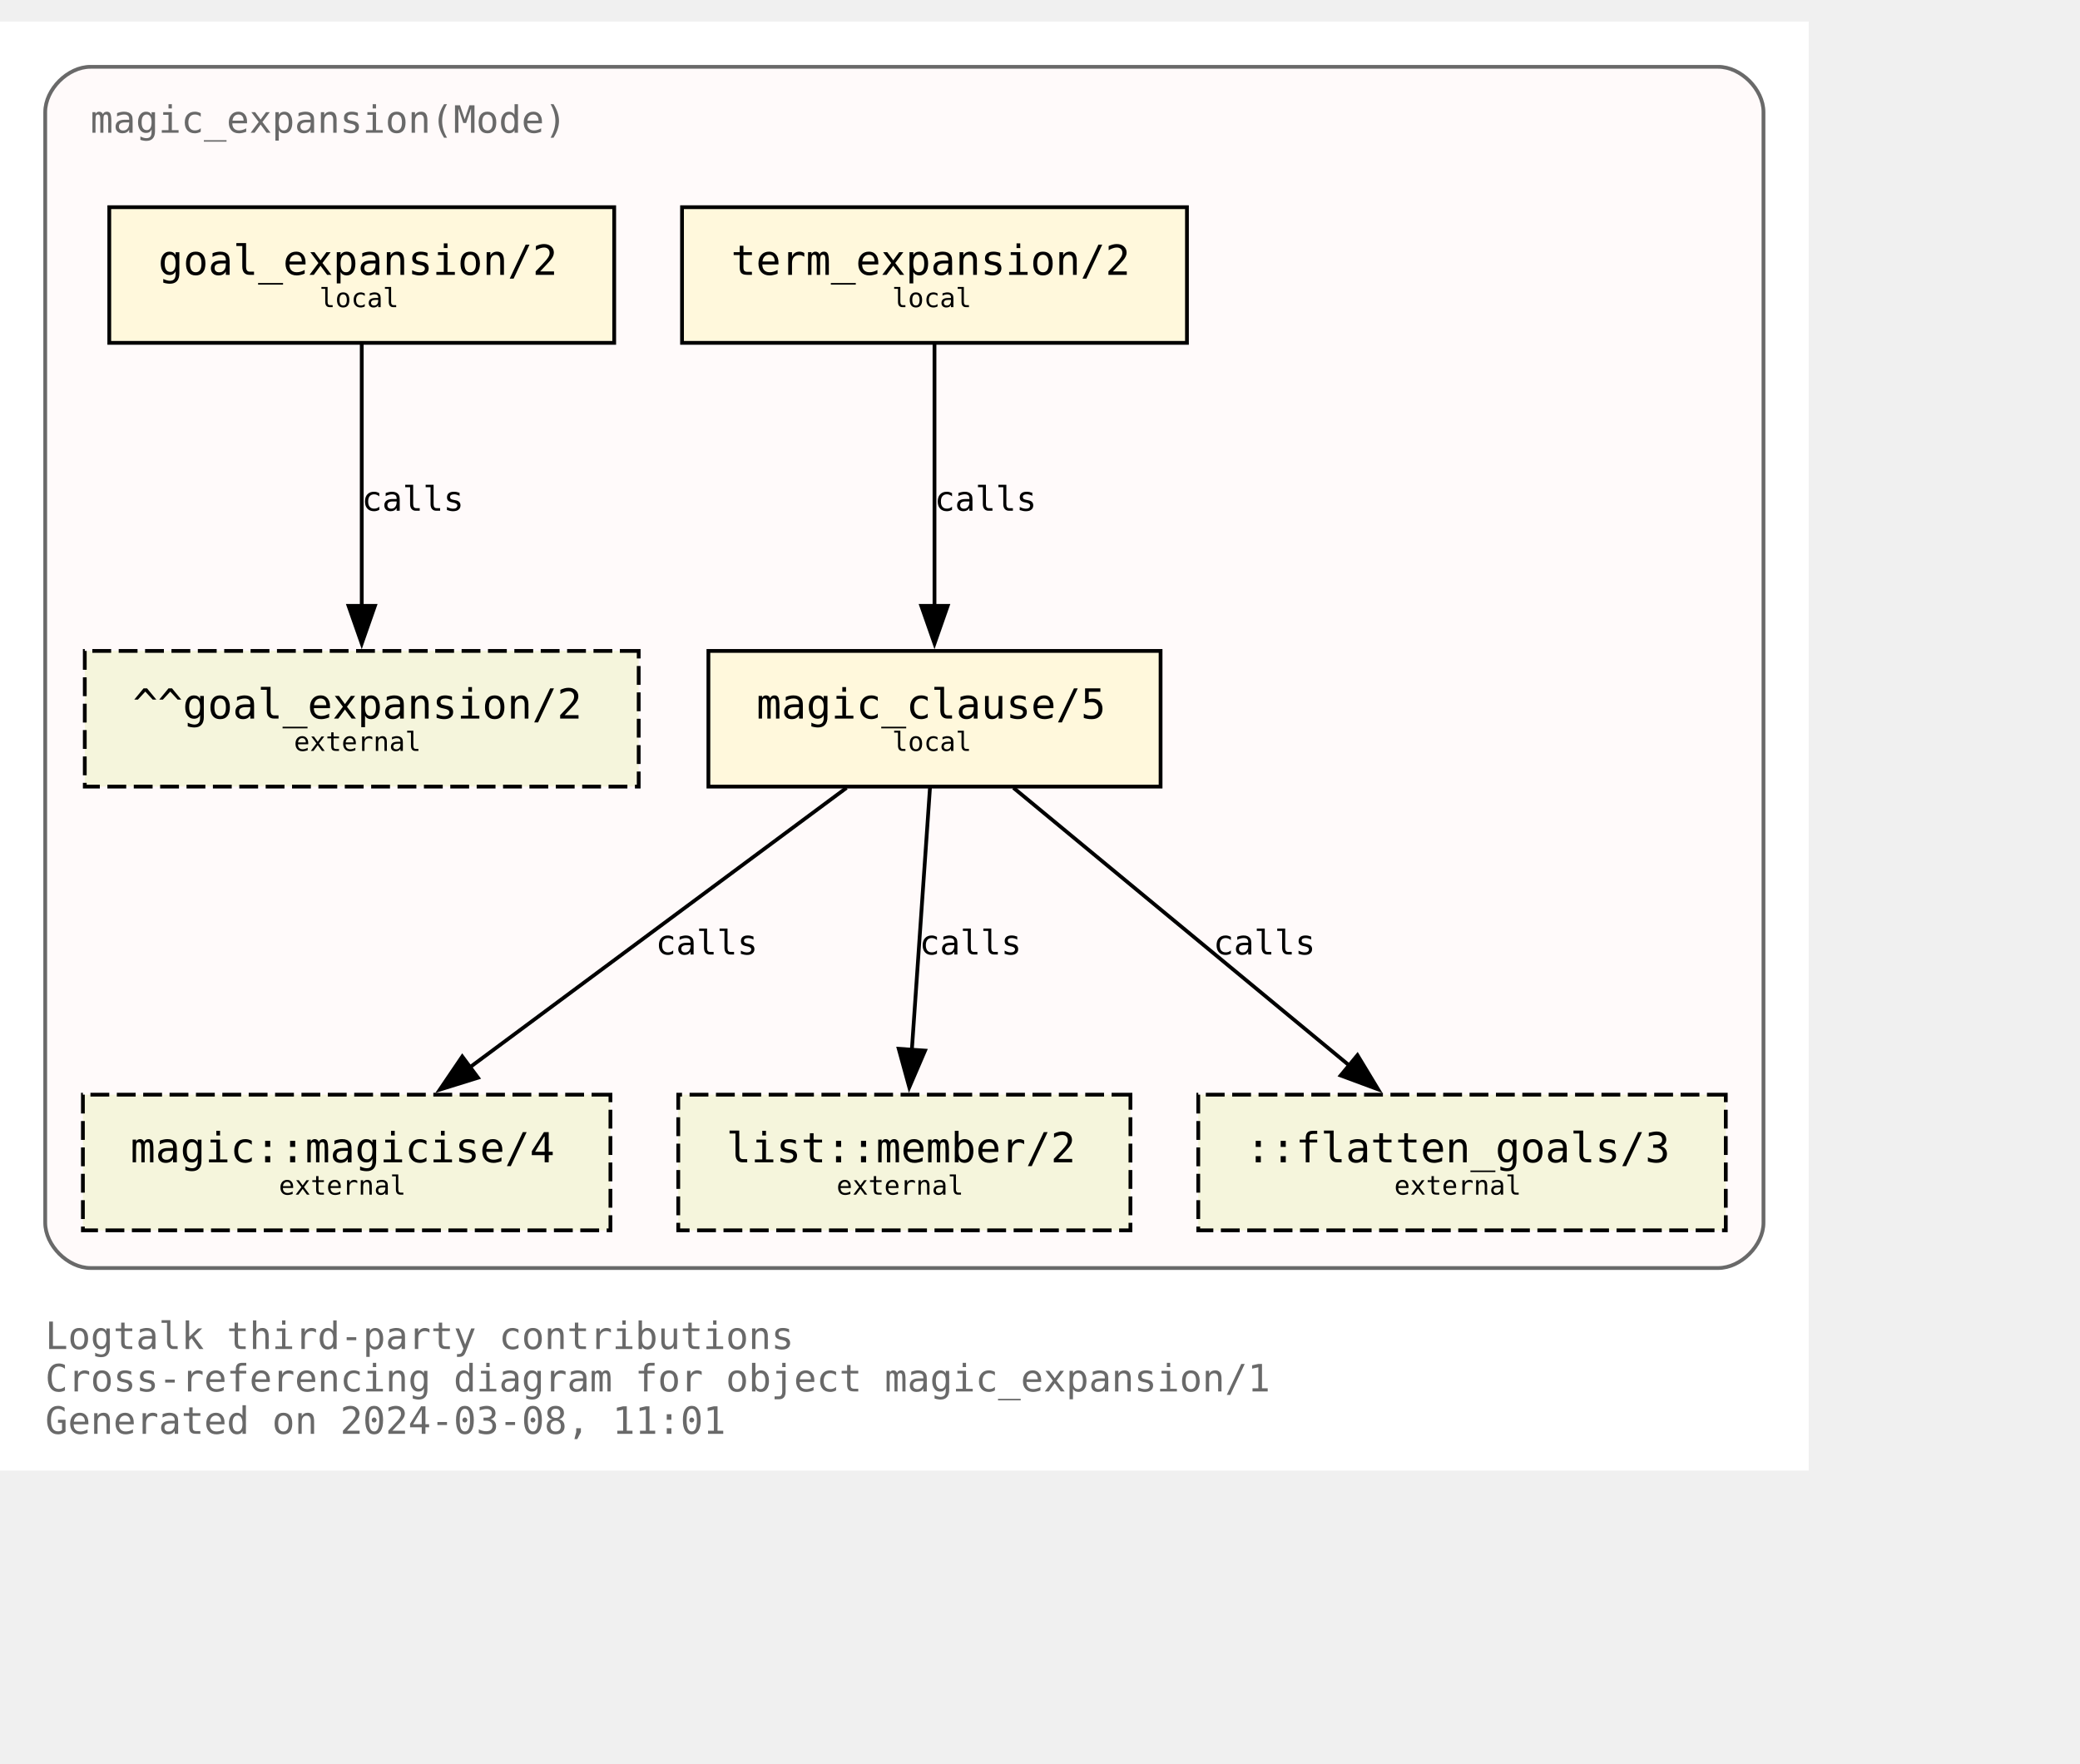
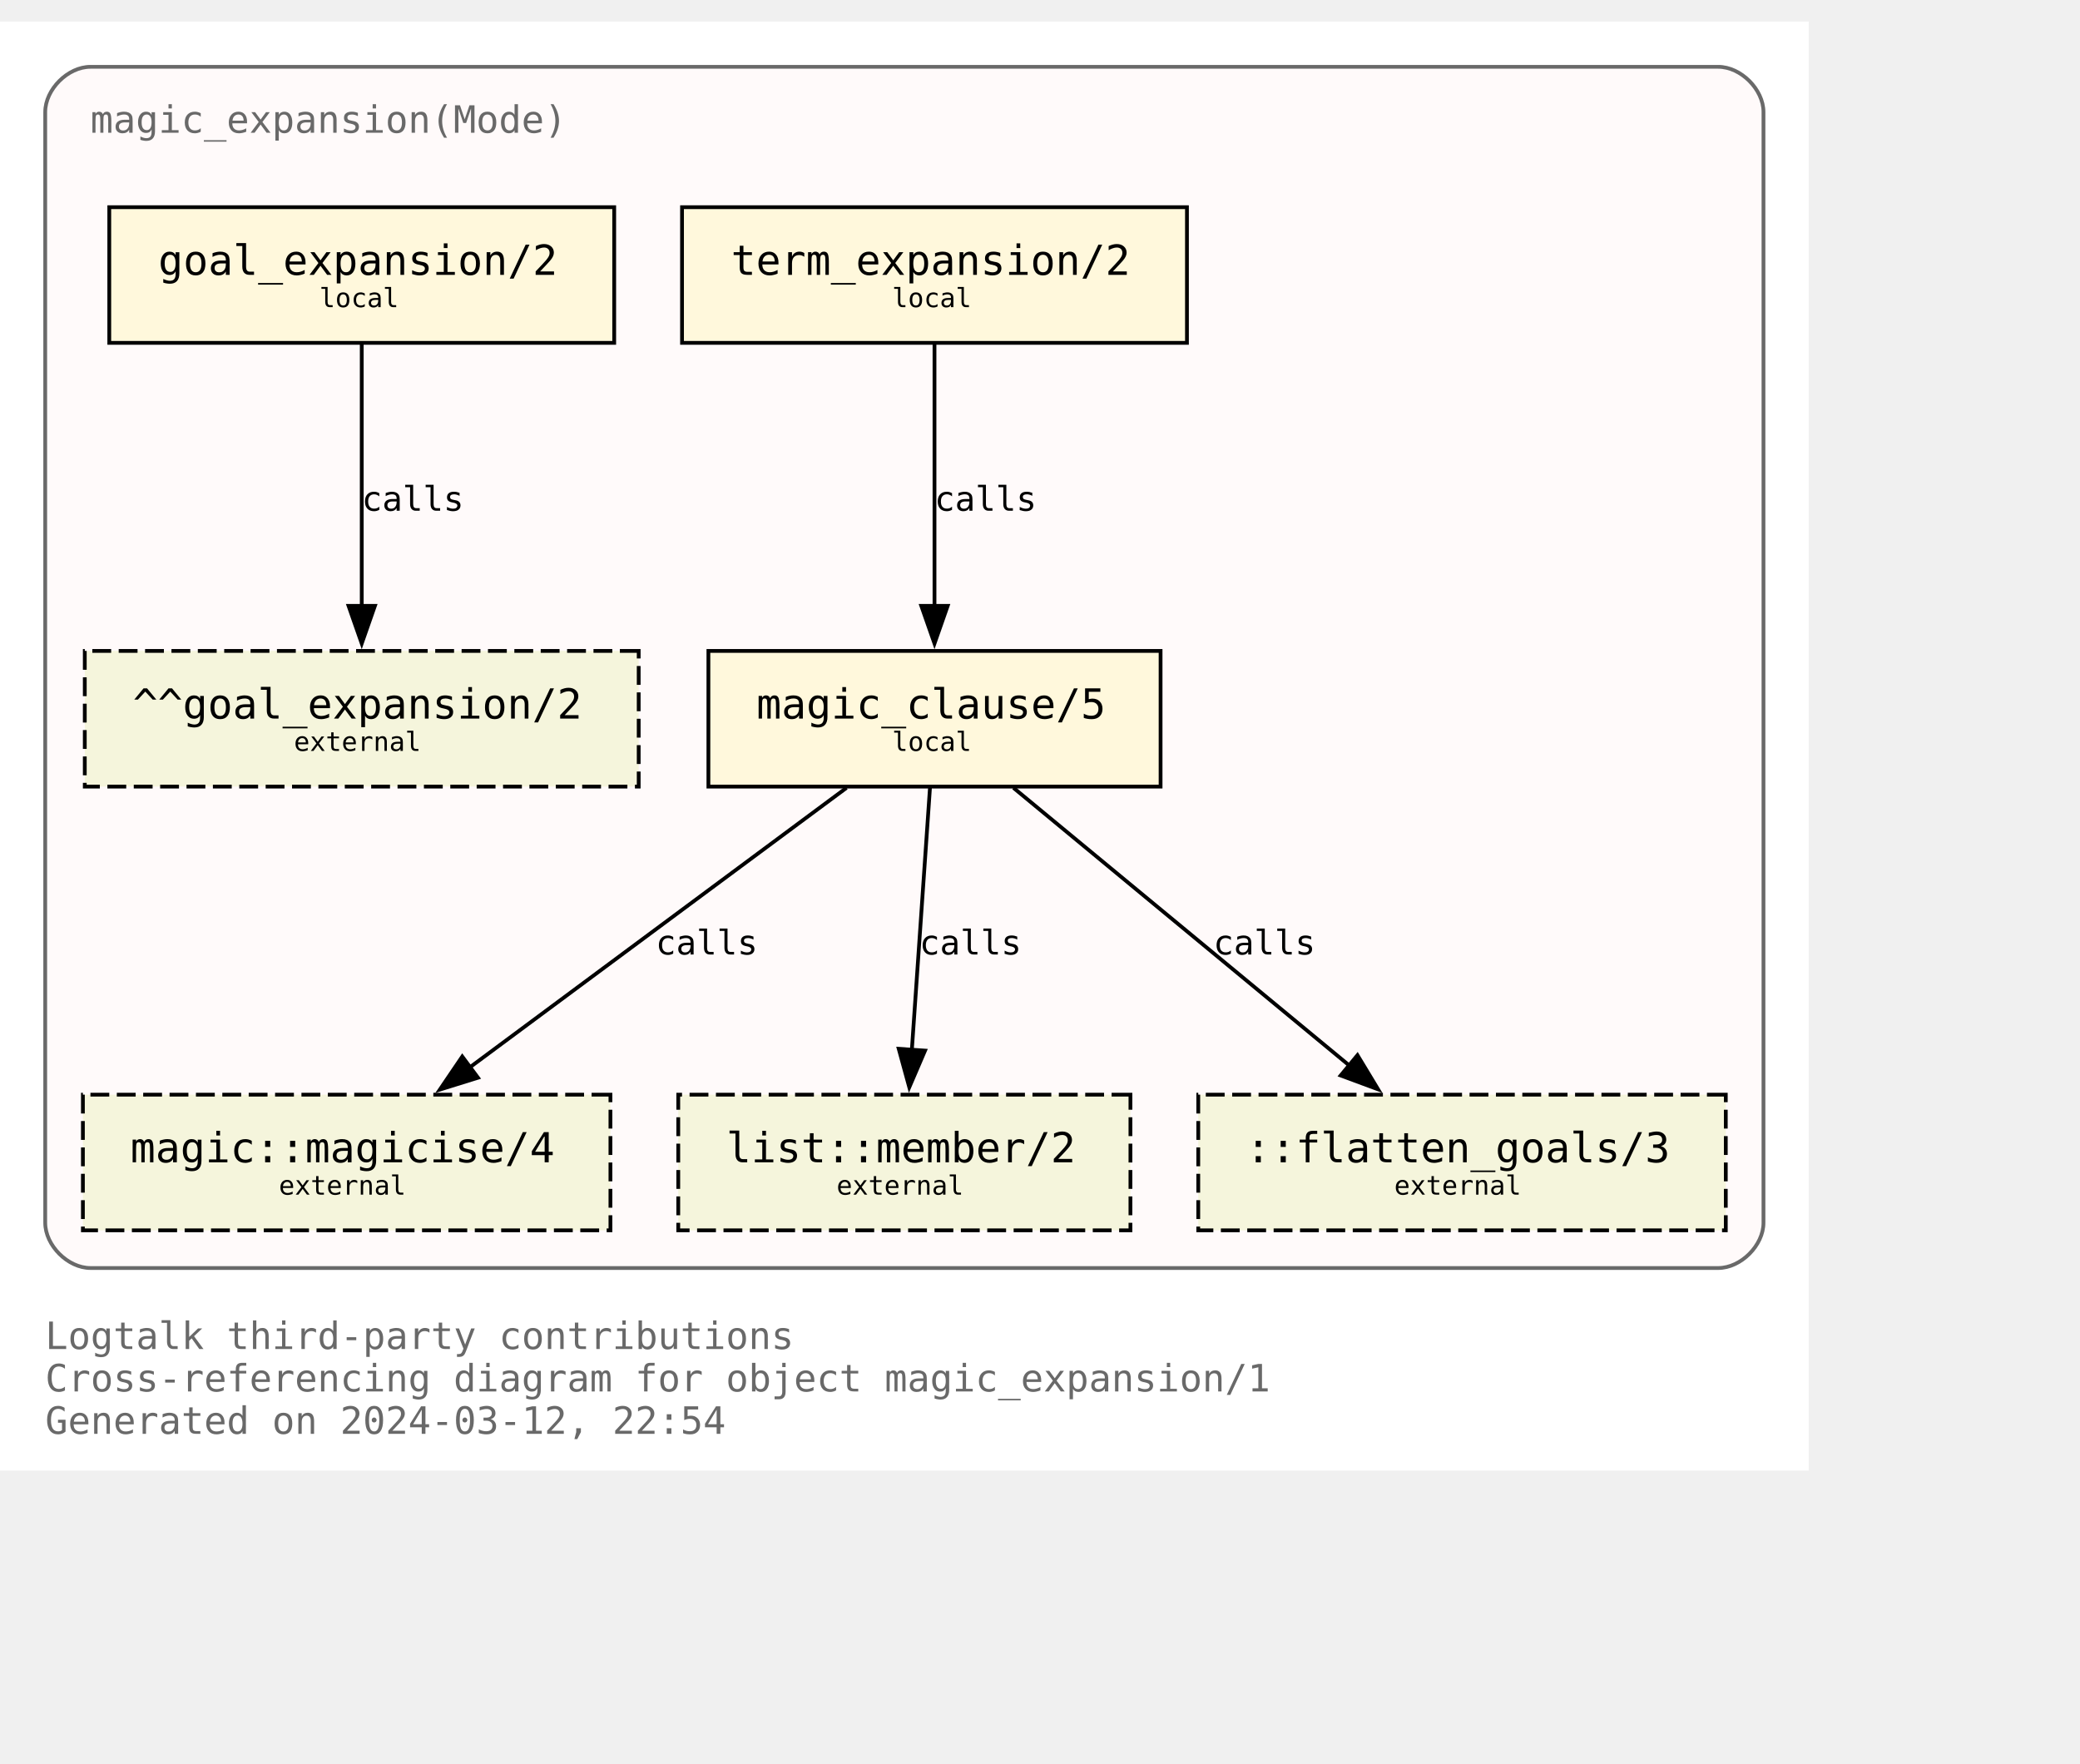
<svg xmlns="http://www.w3.org/2000/svg" xmlns:xlink="http://www.w3.org/1999/xlink" width="624pt" height="529pt" viewBox="72.00 72.00 552.00 456.50">
  <g id="graph0" class="graph" transform="scale(1 1) rotate(0) translate(76 452.5)">
    <polygon fill="white" stroke="none" points="-4,4 -4,-380.5 476,-380.5 476,4 -4,4" />
    <text text-anchor="start" x="8" y="-28.25" font-family="Monospace" font-size="10.00" fill="dimgray">Logtalk third-party contributions</text>
    <text text-anchor="start" x="8" y="-17" font-family="Monospace" font-size="10.00" fill="dimgray">Cross-referencing diagram for object magic_expansion/1</text>
-     <text text-anchor="start" x="8" y="-5.75" font-family="Monospace" font-size="10.00" fill="dimgray">Generated on 2024-03-08, 11:01</text>
+     <text text-anchor="start" x="8" y="-5.75" font-family="Monospace" font-size="10.00" fill="dimgray">Generated on 2024-03-12, 22:54</text>
    <g id="clust1" class="cluster">
      <g id="a_clust1">
        <a xlink:title="magic_expansion(Mode)">
          <path fill="snow" stroke="dimgray" d="M20,-49.75C20,-49.75 452,-49.75 452,-49.75 458,-49.75 464,-55.75 464,-61.75 464,-61.75 464,-356.5 464,-356.5 464,-362.5 458,-368.5 452,-368.5 452,-368.5 20,-368.5 20,-368.5 14,-368.5 8,-362.5 8,-356.5 8,-356.5 8,-61.75 8,-61.75 8,-55.75 14,-49.75 20,-49.75" />
          <g id="a_clust1_0">
-             <a xlink:href="https://github.com/LogtalkDotOrg/logtalk3/tree/d89c3fdb47974224747f1d3f8b41e2f3b4c5151f/contributions/verdi_neruda/magic_expansion.lgt" xlink:title="https://github.com/LogtalkDotOrg/logtalk3/tree/d89c3fdb47974224747f1d3f8b41e2f3b4c5151f/contributions/verdi_neruda/magic_expansion.lgt">
+             <a xlink:href="https://github.com/LogtalkDotOrg/logtalk3/tree/b299d50218d4dae78a63bcab3ab3b3a727936bbd/contributions/verdi_neruda/magic_expansion.lgt" xlink:title="https://github.com/LogtalkDotOrg/logtalk3/tree/b299d50218d4dae78a63bcab3ab3b3a727936bbd/contributions/verdi_neruda/magic_expansion.lgt">
              <text text-anchor="start" x="20" y="-351" font-family="Monospace" font-size="10.00" fill="dimgray">magic_expansion(Mode)</text>
            </a>
          </g>
        </a>
      </g>
    </g>
    <g id="node1" class="node">
      <g id="a_node1">
-         <a xlink:href="https://github.com/LogtalkDotOrg/logtalk3/tree/d89c3fdb47974224747f1d3f8b41e2f3b4c5151f/contributions/verdi_neruda/magic_expansion.lgt#L52" xlink:title="https://github.com/LogtalkDotOrg/logtalk3/tree/d89c3fdb47974224747f1d3f8b41e2f3b4c5151f/contributions/verdi_neruda/magic_expansion.lgt#L52">
+         <a xlink:href="https://github.com/LogtalkDotOrg/logtalk3/tree/b299d50218d4dae78a63bcab3ab3b3a727936bbd/contributions/verdi_neruda/magic_expansion.lgt#L52" xlink:title="https://github.com/LogtalkDotOrg/logtalk3/tree/b299d50218d4dae78a63bcab3ab3b3a727936bbd/contributions/verdi_neruda/magic_expansion.lgt#L52">
          <polygon fill="cornsilk" stroke="black" points="159,-331.25 25,-331.25 25,-295.25 159,-295.25 159,-331.25" />
          <text text-anchor="start" x="32.88" y="-314.07" font-family="Monospace" font-size="9.00"> </text>
          <text text-anchor="start" x="38" y="-313.3" font-family="Monospace" font-size="11.00">goal_expansion/2</text>
          <text text-anchor="start" x="145.88" y="-314.07" font-family="Monospace" font-size="9.00"> </text>
          <text text-anchor="start" x="32.88" y="-303.2" font-family="Monospace" font-size="9.00"> </text>
          <text text-anchor="start" x="80.75" y="-304.73" font-family="Monospace" font-size="7.00">local</text>
          <text text-anchor="start" x="145.88" y="-303.2" font-family="Monospace" font-size="9.00"> </text>
        </a>
      </g>
    </g>
    <g id="node7" class="node">
      <polygon fill="beige" stroke="black" stroke-dasharray="5,2" points="165.5,-213.5 18.5,-213.5 18.5,-177.5 165.5,-177.5 165.5,-213.5" />
      <text text-anchor="start" x="26.38" y="-196.32" font-family="Monospace" font-size="9.00"> </text>
      <text text-anchor="start" x="31.25" y="-195.55" font-family="Monospace" font-size="11.00">^^goal_expansion/2</text>
      <text text-anchor="start" x="152.38" y="-196.32" font-family="Monospace" font-size="9.00"> </text>
      <text text-anchor="start" x="26.38" y="-185.45" font-family="Monospace" font-size="9.00"> </text>
      <text text-anchor="start" x="74" y="-186.97" font-family="Monospace" font-size="7.00">external</text>
      <text text-anchor="start" x="152.38" y="-185.45" font-family="Monospace" font-size="9.00"> </text>
    </g>
    <g id="edge3" class="edge">
      <g id="a_edge3">
-         <a xlink:href="https://github.com/LogtalkDotOrg/logtalk3/tree/d89c3fdb47974224747f1d3f8b41e2f3b4c5151f/contributions/verdi_neruda/magic_expansion.lgt#L52" xlink:title="calls">
+         <a xlink:href="https://github.com/LogtalkDotOrg/logtalk3/tree/b299d50218d4dae78a63bcab3ab3b3a727936bbd/contributions/verdi_neruda/magic_expansion.lgt#L52" xlink:title="calls">
          <path fill="none" stroke="black" d="M92,-294.92C92,-276.51 92,-247.1 92,-225.21" />
          <polygon fill="black" stroke="black" points="95.5,-225.46 92,-215.46 88.5,-225.46 95.5,-225.46" />
        </a>
      </g>
      <g id="a_edge3-label">
-         <a xlink:href="https://github.com/LogtalkDotOrg/logtalk3/tree/d89c3fdb47974224747f1d3f8b41e2f3b4c5151f/contributions/verdi_neruda/magic_expansion.lgt#L52" xlink:title="https://github.com/LogtalkDotOrg/logtalk3/tree/d89c3fdb47974224747f1d3f8b41e2f3b4c5151f/contributions/verdi_neruda/magic_expansion.lgt#L52">
+         <a xlink:href="https://github.com/LogtalkDotOrg/logtalk3/tree/b299d50218d4dae78a63bcab3ab3b3a727936bbd/contributions/verdi_neruda/magic_expansion.lgt#L52" xlink:title="https://github.com/LogtalkDotOrg/logtalk3/tree/b299d50218d4dae78a63bcab3ab3b3a727936bbd/contributions/verdi_neruda/magic_expansion.lgt#L52">
          <text text-anchor="start" x="92" y="-250.7" font-family="Monospace" font-size="9.00">calls</text>
        </a>
      </g>
    </g>
    <g id="node2" class="node">
      <g id="a_node2">
-         <a xlink:href="https://github.com/LogtalkDotOrg/logtalk3/tree/d89c3fdb47974224747f1d3f8b41e2f3b4c5151f/contributions/verdi_neruda/magic_expansion.lgt#L55" xlink:title="https://github.com/LogtalkDotOrg/logtalk3/tree/d89c3fdb47974224747f1d3f8b41e2f3b4c5151f/contributions/verdi_neruda/magic_expansion.lgt#L55">
+         <a xlink:href="https://github.com/LogtalkDotOrg/logtalk3/tree/b299d50218d4dae78a63bcab3ab3b3a727936bbd/contributions/verdi_neruda/magic_expansion.lgt#L55" xlink:title="https://github.com/LogtalkDotOrg/logtalk3/tree/b299d50218d4dae78a63bcab3ab3b3a727936bbd/contributions/verdi_neruda/magic_expansion.lgt#L55">
          <polygon fill="cornsilk" stroke="black" points="311,-331.25 177,-331.25 177,-295.25 311,-295.25 311,-331.25" />
          <text text-anchor="start" x="184.88" y="-314.07" font-family="Monospace" font-size="9.00"> </text>
          <text text-anchor="start" x="190" y="-313.3" font-family="Monospace" font-size="11.00">term_expansion/2</text>
          <text text-anchor="start" x="297.88" y="-314.07" font-family="Monospace" font-size="9.00"> </text>
          <text text-anchor="start" x="184.88" y="-303.2" font-family="Monospace" font-size="9.00"> </text>
          <text text-anchor="start" x="232.75" y="-304.73" font-family="Monospace" font-size="7.00">local</text>
          <text text-anchor="start" x="297.88" y="-303.2" font-family="Monospace" font-size="9.00"> </text>
        </a>
      </g>
    </g>
    <g id="node3" class="node">
      <g id="a_node3">
-         <a xlink:href="https://github.com/LogtalkDotOrg/logtalk3/tree/d89c3fdb47974224747f1d3f8b41e2f3b4c5151f/contributions/verdi_neruda/magic_expansion.lgt#L62" xlink:title="https://github.com/LogtalkDotOrg/logtalk3/tree/d89c3fdb47974224747f1d3f8b41e2f3b4c5151f/contributions/verdi_neruda/magic_expansion.lgt#L62">
+         <a xlink:href="https://github.com/LogtalkDotOrg/logtalk3/tree/b299d50218d4dae78a63bcab3ab3b3a727936bbd/contributions/verdi_neruda/magic_expansion.lgt#L62" xlink:title="https://github.com/LogtalkDotOrg/logtalk3/tree/b299d50218d4dae78a63bcab3ab3b3a727936bbd/contributions/verdi_neruda/magic_expansion.lgt#L62">
          <polygon fill="cornsilk" stroke="black" points="304,-213.5 184,-213.5 184,-177.5 304,-177.5 304,-213.5" />
          <text text-anchor="start" x="191.88" y="-196.32" font-family="Monospace" font-size="9.00"> </text>
          <text text-anchor="start" x="196.75" y="-195.55" font-family="Monospace" font-size="11.00">magic_clause/5</text>
          <text text-anchor="start" x="290.88" y="-196.32" font-family="Monospace" font-size="9.00"> </text>
          <text text-anchor="start" x="191.88" y="-185.45" font-family="Monospace" font-size="9.00"> </text>
          <text text-anchor="start" x="232.75" y="-186.97" font-family="Monospace" font-size="7.00">local</text>
          <text text-anchor="start" x="290.88" y="-185.45" font-family="Monospace" font-size="9.00"> </text>
        </a>
      </g>
    </g>
    <g id="edge1" class="edge">
      <g id="a_edge1">
-         <a xlink:href="https://github.com/LogtalkDotOrg/logtalk3/tree/d89c3fdb47974224747f1d3f8b41e2f3b4c5151f/contributions/verdi_neruda/magic_expansion.lgt#L55" xlink:title="calls">
+         <a xlink:href="https://github.com/LogtalkDotOrg/logtalk3/tree/b299d50218d4dae78a63bcab3ab3b3a727936bbd/contributions/verdi_neruda/magic_expansion.lgt#L55" xlink:title="calls">
          <path fill="none" stroke="black" d="M244,-294.92C244,-276.51 244,-247.1 244,-225.21" />
          <polygon fill="black" stroke="black" points="247.5,-225.46 244,-215.46 240.5,-225.46 247.5,-225.46" />
        </a>
      </g>
      <g id="a_edge1-label">
-         <a xlink:href="https://github.com/LogtalkDotOrg/logtalk3/tree/d89c3fdb47974224747f1d3f8b41e2f3b4c5151f/contributions/verdi_neruda/magic_expansion.lgt#L55" xlink:title="https://github.com/LogtalkDotOrg/logtalk3/tree/d89c3fdb47974224747f1d3f8b41e2f3b4c5151f/contributions/verdi_neruda/magic_expansion.lgt#L55">
+         <a xlink:href="https://github.com/LogtalkDotOrg/logtalk3/tree/b299d50218d4dae78a63bcab3ab3b3a727936bbd/contributions/verdi_neruda/magic_expansion.lgt#L55" xlink:title="https://github.com/LogtalkDotOrg/logtalk3/tree/b299d50218d4dae78a63bcab3ab3b3a727936bbd/contributions/verdi_neruda/magic_expansion.lgt#L55">
          <text text-anchor="start" x="244" y="-250.7" font-family="Monospace" font-size="9.00">calls</text>
        </a>
      </g>
    </g>
    <g id="node4" class="node">
      <g id="a_node4">
        <a xlink:href="https://logtalk.org/library/magic_0.html#magicise/4" xlink:title="https://logtalk.org/library/magic_0.html#magicise/4">
          <polygon fill="beige" stroke="black" stroke-dasharray="5,2" points="158,-95.75 18,-95.75 18,-59.75 158,-59.75 158,-95.75" />
          <text text-anchor="start" x="25.88" y="-78.58" font-family="Monospace" font-size="9.00"> </text>
          <text text-anchor="start" x="30.62" y="-77.8" font-family="Monospace" font-size="11.00">magic::magicise/4</text>
          <text text-anchor="start" x="144.88" y="-78.58" font-family="Monospace" font-size="9.00"> </text>
          <text text-anchor="start" x="25.88" y="-67.7" font-family="Monospace" font-size="9.00"> </text>
          <text text-anchor="start" x="70" y="-69.22" font-family="Monospace" font-size="7.00">external</text>
          <text text-anchor="start" x="144.88" y="-67.7" font-family="Monospace" font-size="9.00"> </text>
        </a>
      </g>
    </g>
    <g id="edge4" class="edge">
      <g id="a_edge4">
-         <a xlink:href="https://github.com/LogtalkDotOrg/logtalk3/tree/d89c3fdb47974224747f1d3f8b41e2f3b4c5151f/contributions/verdi_neruda/magic_expansion.lgt#L62" xlink:title="calls">
+         <a xlink:href="https://github.com/LogtalkDotOrg/logtalk3/tree/b299d50218d4dae78a63bcab3ab3b3a727936bbd/contributions/verdi_neruda/magic_expansion.lgt#L62" xlink:title="calls">
          <path fill="none" stroke="black" d="M220.65,-177.17C194.11,-157.48 150.61,-125.21 120.71,-103.02" />
          <polygon fill="black" stroke="black" points="122.85,-100.25 112.73,-97.1 118.68,-105.87 122.85,-100.25" />
        </a>
      </g>
      <g id="a_edge4-label">
-         <a xlink:href="https://github.com/LogtalkDotOrg/logtalk3/tree/d89c3fdb47974224747f1d3f8b41e2f3b4c5151f/contributions/verdi_neruda/magic_expansion.lgt#L62" xlink:title="https://github.com/LogtalkDotOrg/logtalk3/tree/d89c3fdb47974224747f1d3f8b41e2f3b4c5151f/contributions/verdi_neruda/magic_expansion.lgt#L62">
+         <a xlink:href="https://github.com/LogtalkDotOrg/logtalk3/tree/b299d50218d4dae78a63bcab3ab3b3a727936bbd/contributions/verdi_neruda/magic_expansion.lgt#L62" xlink:title="https://github.com/LogtalkDotOrg/logtalk3/tree/b299d50218d4dae78a63bcab3ab3b3a727936bbd/contributions/verdi_neruda/magic_expansion.lgt#L62">
          <text text-anchor="start" x="170" y="-132.95" font-family="Monospace" font-size="9.00">calls</text>
        </a>
      </g>
    </g>
    <g id="node5" class="node">
      <g id="a_node5">
        <a xlink:href="https://logtalk.org/library/listp_0.html#member/2" xlink:title="https://logtalk.org/library/listp_0.html#member/2">
          <polygon fill="beige" stroke="black" stroke-dasharray="5,2" points="296,-95.75 176,-95.75 176,-59.75 296,-59.75 296,-95.75" />
          <text text-anchor="start" x="183.88" y="-78.58" font-family="Monospace" font-size="9.00"> </text>
          <text text-anchor="start" x="188.75" y="-77.8" font-family="Monospace" font-size="11.00">list::member/2</text>
          <text text-anchor="start" x="282.88" y="-78.58" font-family="Monospace" font-size="9.00"> </text>
          <text text-anchor="start" x="183.88" y="-67.7" font-family="Monospace" font-size="9.00"> </text>
          <text text-anchor="start" x="218" y="-69.22" font-family="Monospace" font-size="7.00">external</text>
          <text text-anchor="start" x="282.88" y="-67.7" font-family="Monospace" font-size="9.00"> </text>
        </a>
      </g>
    </g>
    <g id="edge5" class="edge">
      <g id="a_edge5">
-         <a xlink:href="https://github.com/LogtalkDotOrg/logtalk3/tree/d89c3fdb47974224747f1d3f8b41e2f3b4c5151f/contributions/verdi_neruda/magic_expansion.lgt#L62" xlink:title="calls">
+         <a xlink:href="https://github.com/LogtalkDotOrg/logtalk3/tree/b299d50218d4dae78a63bcab3ab3b3a727936bbd/contributions/verdi_neruda/magic_expansion.lgt#L62" xlink:title="calls">
          <path fill="none" stroke="black" d="M242.8,-177.17C241.53,-158.76 239.5,-129.35 237.98,-107.46" />
          <polygon fill="black" stroke="black" points="241.49,-107.44 237.31,-97.71 234.51,-107.92 241.49,-107.44" />
        </a>
      </g>
      <g id="a_edge5-label">
-         <a xlink:href="https://github.com/LogtalkDotOrg/logtalk3/tree/d89c3fdb47974224747f1d3f8b41e2f3b4c5151f/contributions/verdi_neruda/magic_expansion.lgt#L62" xlink:title="https://github.com/LogtalkDotOrg/logtalk3/tree/d89c3fdb47974224747f1d3f8b41e2f3b4c5151f/contributions/verdi_neruda/magic_expansion.lgt#L62">
+         <a xlink:href="https://github.com/LogtalkDotOrg/logtalk3/tree/b299d50218d4dae78a63bcab3ab3b3a727936bbd/contributions/verdi_neruda/magic_expansion.lgt#L62" xlink:title="https://github.com/LogtalkDotOrg/logtalk3/tree/b299d50218d4dae78a63bcab3ab3b3a727936bbd/contributions/verdi_neruda/magic_expansion.lgt#L62">
          <text text-anchor="start" x="240" y="-132.95" font-family="Monospace" font-size="9.00">calls</text>
        </a>
      </g>
    </g>
    <g id="node6" class="node">
      <polygon fill="beige" stroke="black" stroke-dasharray="5,2" points="454,-95.75 314,-95.75 314,-59.75 454,-59.75 454,-95.75" />
      <text text-anchor="start" x="321.88" y="-78.58" font-family="Monospace" font-size="9.00"> </text>
      <text text-anchor="start" x="326.62" y="-77.8" font-family="Monospace" font-size="11.00">::flatten_goals/3</text>
      <text text-anchor="start" x="440.88" y="-78.58" font-family="Monospace" font-size="9.00"> </text>
      <text text-anchor="start" x="321.88" y="-67.7" font-family="Monospace" font-size="9.00"> </text>
      <text text-anchor="start" x="366" y="-69.22" font-family="Monospace" font-size="7.00">external</text>
      <text text-anchor="start" x="440.88" y="-67.7" font-family="Monospace" font-size="9.00"> </text>
    </g>
    <g id="edge2" class="edge">
      <g id="a_edge2">
-         <a xlink:href="https://github.com/LogtalkDotOrg/logtalk3/tree/d89c3fdb47974224747f1d3f8b41e2f3b4c5151f/contributions/verdi_neruda/magic_expansion.lgt#L62" xlink:title="calls">
+         <a xlink:href="https://github.com/LogtalkDotOrg/logtalk3/tree/b299d50218d4dae78a63bcab3ab3b3a727936bbd/contributions/verdi_neruda/magic_expansion.lgt#L62" xlink:title="calls">
          <path fill="none" stroke="black" d="M264.96,-177.17C288.67,-157.57 327.47,-125.49 354.3,-103.31" />
          <polygon fill="black" stroke="black" points="356.25,-106.23 361.73,-97.16 351.79,-100.84 356.25,-106.23" />
        </a>
      </g>
      <g id="a_edge2-label">
-         <a xlink:href="https://github.com/LogtalkDotOrg/logtalk3/tree/d89c3fdb47974224747f1d3f8b41e2f3b4c5151f/contributions/verdi_neruda/magic_expansion.lgt#L62" xlink:title="https://github.com/LogtalkDotOrg/logtalk3/tree/d89c3fdb47974224747f1d3f8b41e2f3b4c5151f/contributions/verdi_neruda/magic_expansion.lgt#L62">
+         <a xlink:href="https://github.com/LogtalkDotOrg/logtalk3/tree/b299d50218d4dae78a63bcab3ab3b3a727936bbd/contributions/verdi_neruda/magic_expansion.lgt#L62" xlink:title="https://github.com/LogtalkDotOrg/logtalk3/tree/b299d50218d4dae78a63bcab3ab3b3a727936bbd/contributions/verdi_neruda/magic_expansion.lgt#L62">
          <text text-anchor="start" x="318" y="-132.95" font-family="Monospace" font-size="9.00">calls</text>
        </a>
      </g>
    </g>
  </g>
</svg>
